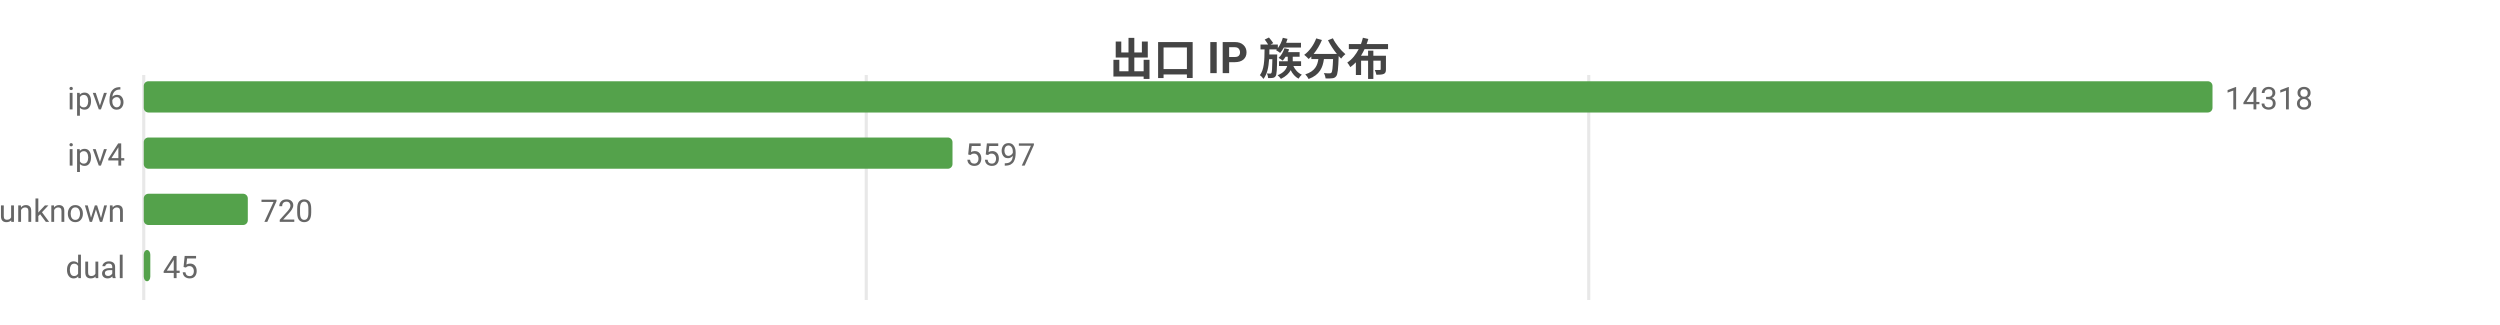
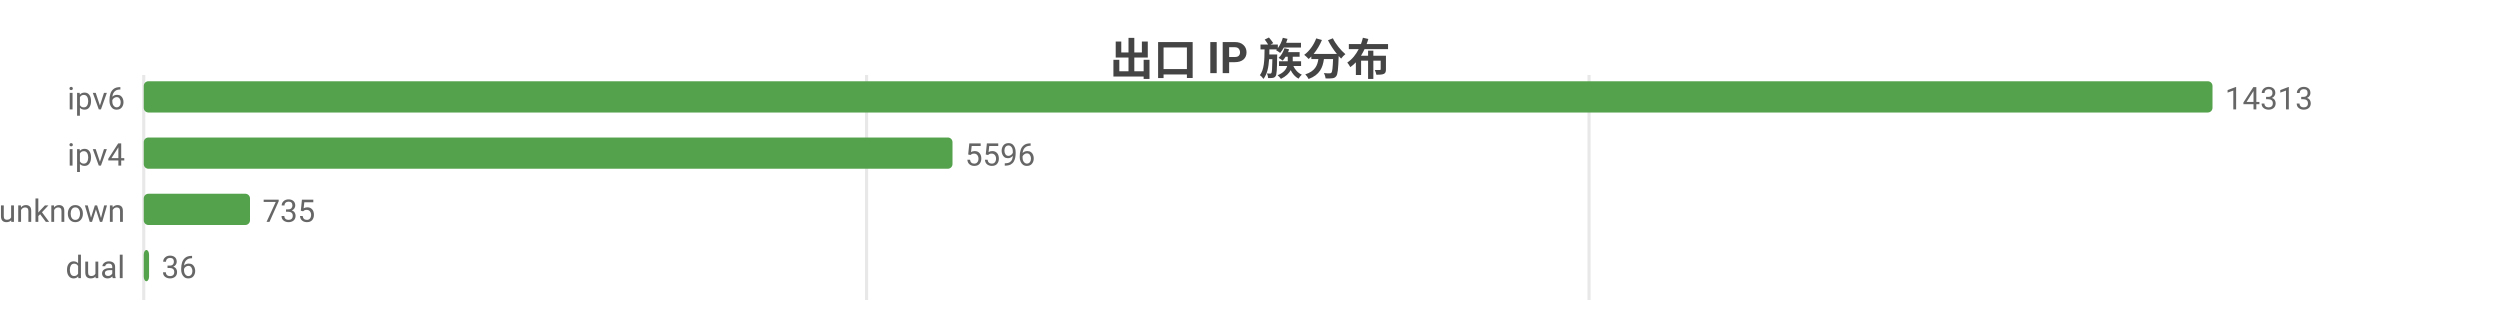
<svg xmlns="http://www.w3.org/2000/svg" width="800" height="104" viewBox="0 0 800 104">
  <rect width="800" height="104" fill="#ffffff" />
  <style>text{font-family:system-ui,-apple-system,'Segoe UI',Roboto,'PingFang SC','Microsoft YaHei','Noto Sans CJK SC',sans-serif}.g{stroke:#e8e8e8;stroke-width:1}.a{stroke:#999;stroke-width:1}.t{font-size:10px;fill:#666}.m{font-size:10px;text-anchor:middle;fill:#666}.e{font-size:10px;text-anchor:end;fill:#666}.l{font-size:11px;fill:#333}.tt{font-size:14px;font-weight:600;text-anchor:middle;fill:#444}.em{font-size:13px;text-anchor:middle;fill:#999}</style>
  <text class="tt" x="400.0" y="24">出口 IP 族分布</text>
  <line class="g" x1="46" y1="24" x2="46" y2="96" />
-   <line class="g" x1="277.2" y1="24" x2="277.2" y2="96" />
-   <line class="g" x1="508.4" y1="24" x2="508.4" y2="96" />
+   <line class="g" x1="277.3" y1="24" x2="277.3" y2="96" />
+   <line class="g" x1="508.5" y1="24" x2="508.5" y2="96" />
  <text class="e" x="40" y="35">ipv6</text>
  <rect x="46" y="26" width="662" height="10" fill="#54a24b" rx="1.5" />
-   <text class="t" x="712" y="35">14318</text>
+   <text class="t" x="712" y="35">14313</text>
  <text class="e" x="40" y="53">ipv4</text>
  <rect x="46" y="44" width="258.8" height="10" fill="#54a24b" rx="1.5" />
-   <text class="t" x="308.8" y="53">5597</text>
+   <text class="t" x="308.8" y="53">5596</text>
  <text class="e" x="40" y="71">unknown</text>
-   <rect x="46" y="62" width="33.3" height="10" fill="#54a24b" rx="1.5" />
-   <text class="t" x="83.3" y="71">720</text>
+   <rect x="46" y="62" width="34.0" height="10" fill="#54a24b" rx="1.5" />
+   <text class="t" x="84.0" y="71">735</text>
  <text class="e" x="40" y="89">dual</text>
-   <rect x="46" y="80" width="2.1" height="10" fill="#54a24b" rx="1.5" />
-   <text class="t" x="52.1" y="89">45</text>
+   <rect x="46" y="80" width="1.7" height="10" fill="#54a24b" rx="1.5" />
+   <text class="t" x="51.7" y="89">36</text>
</svg>
